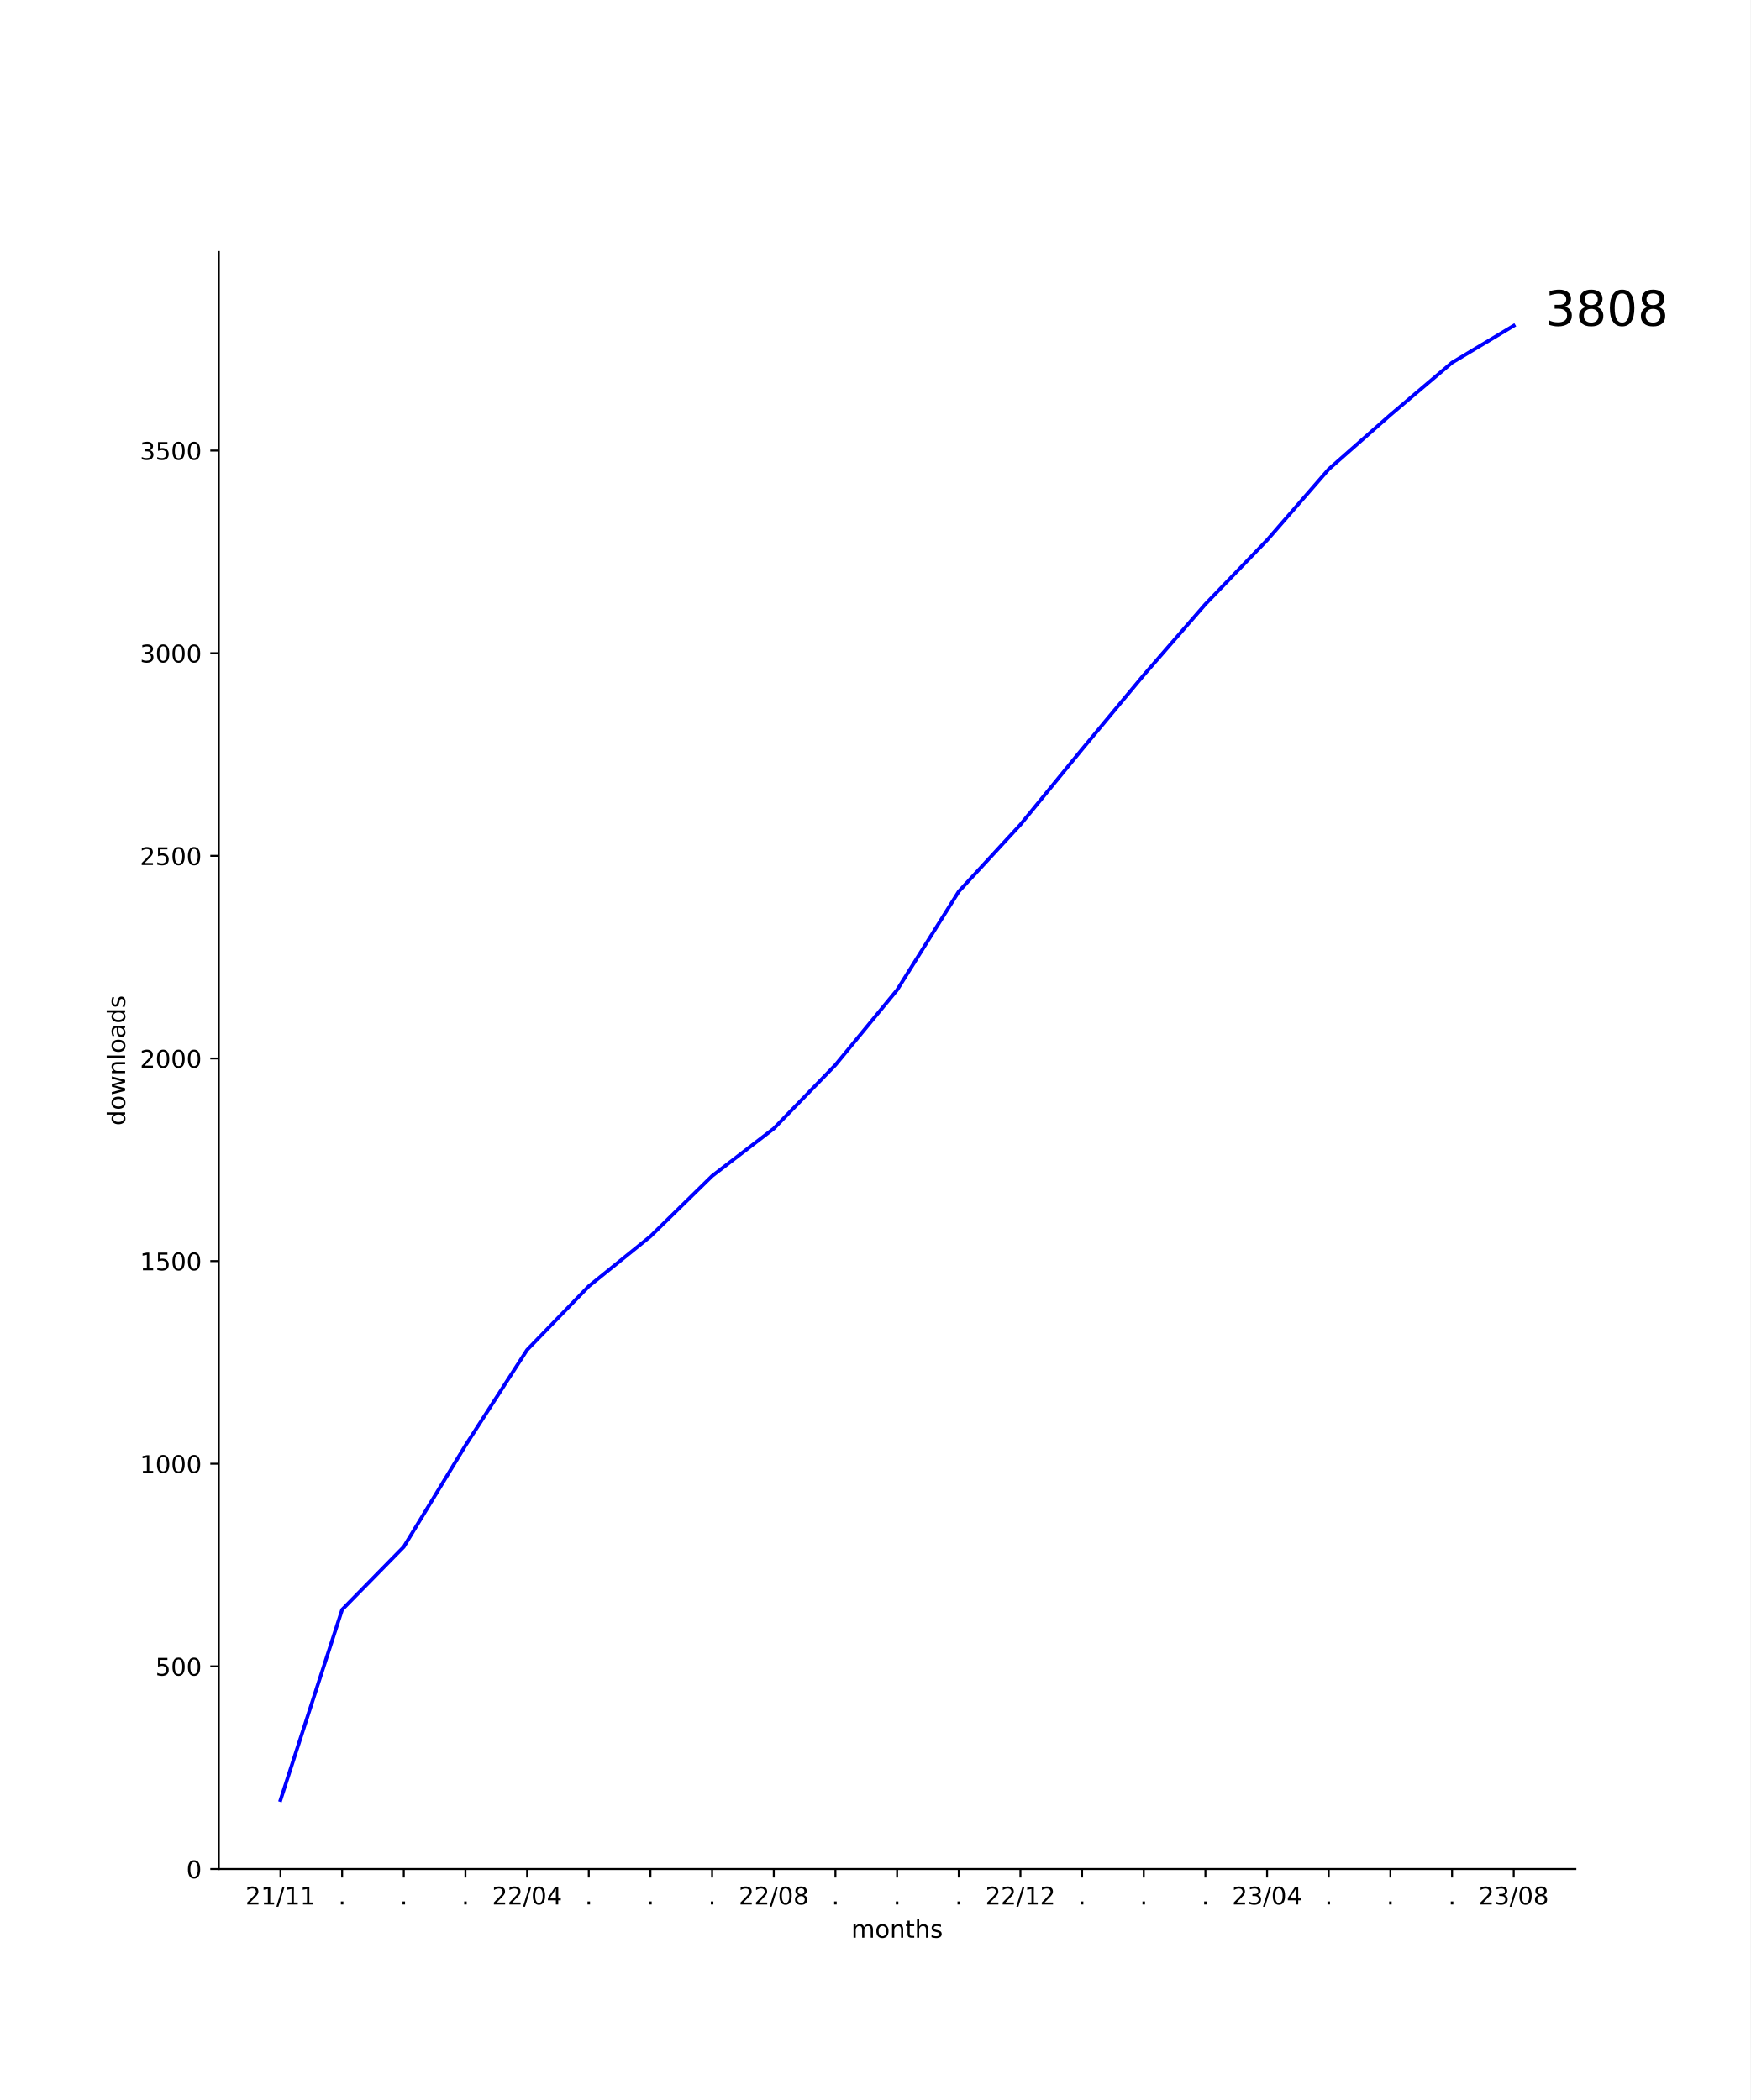
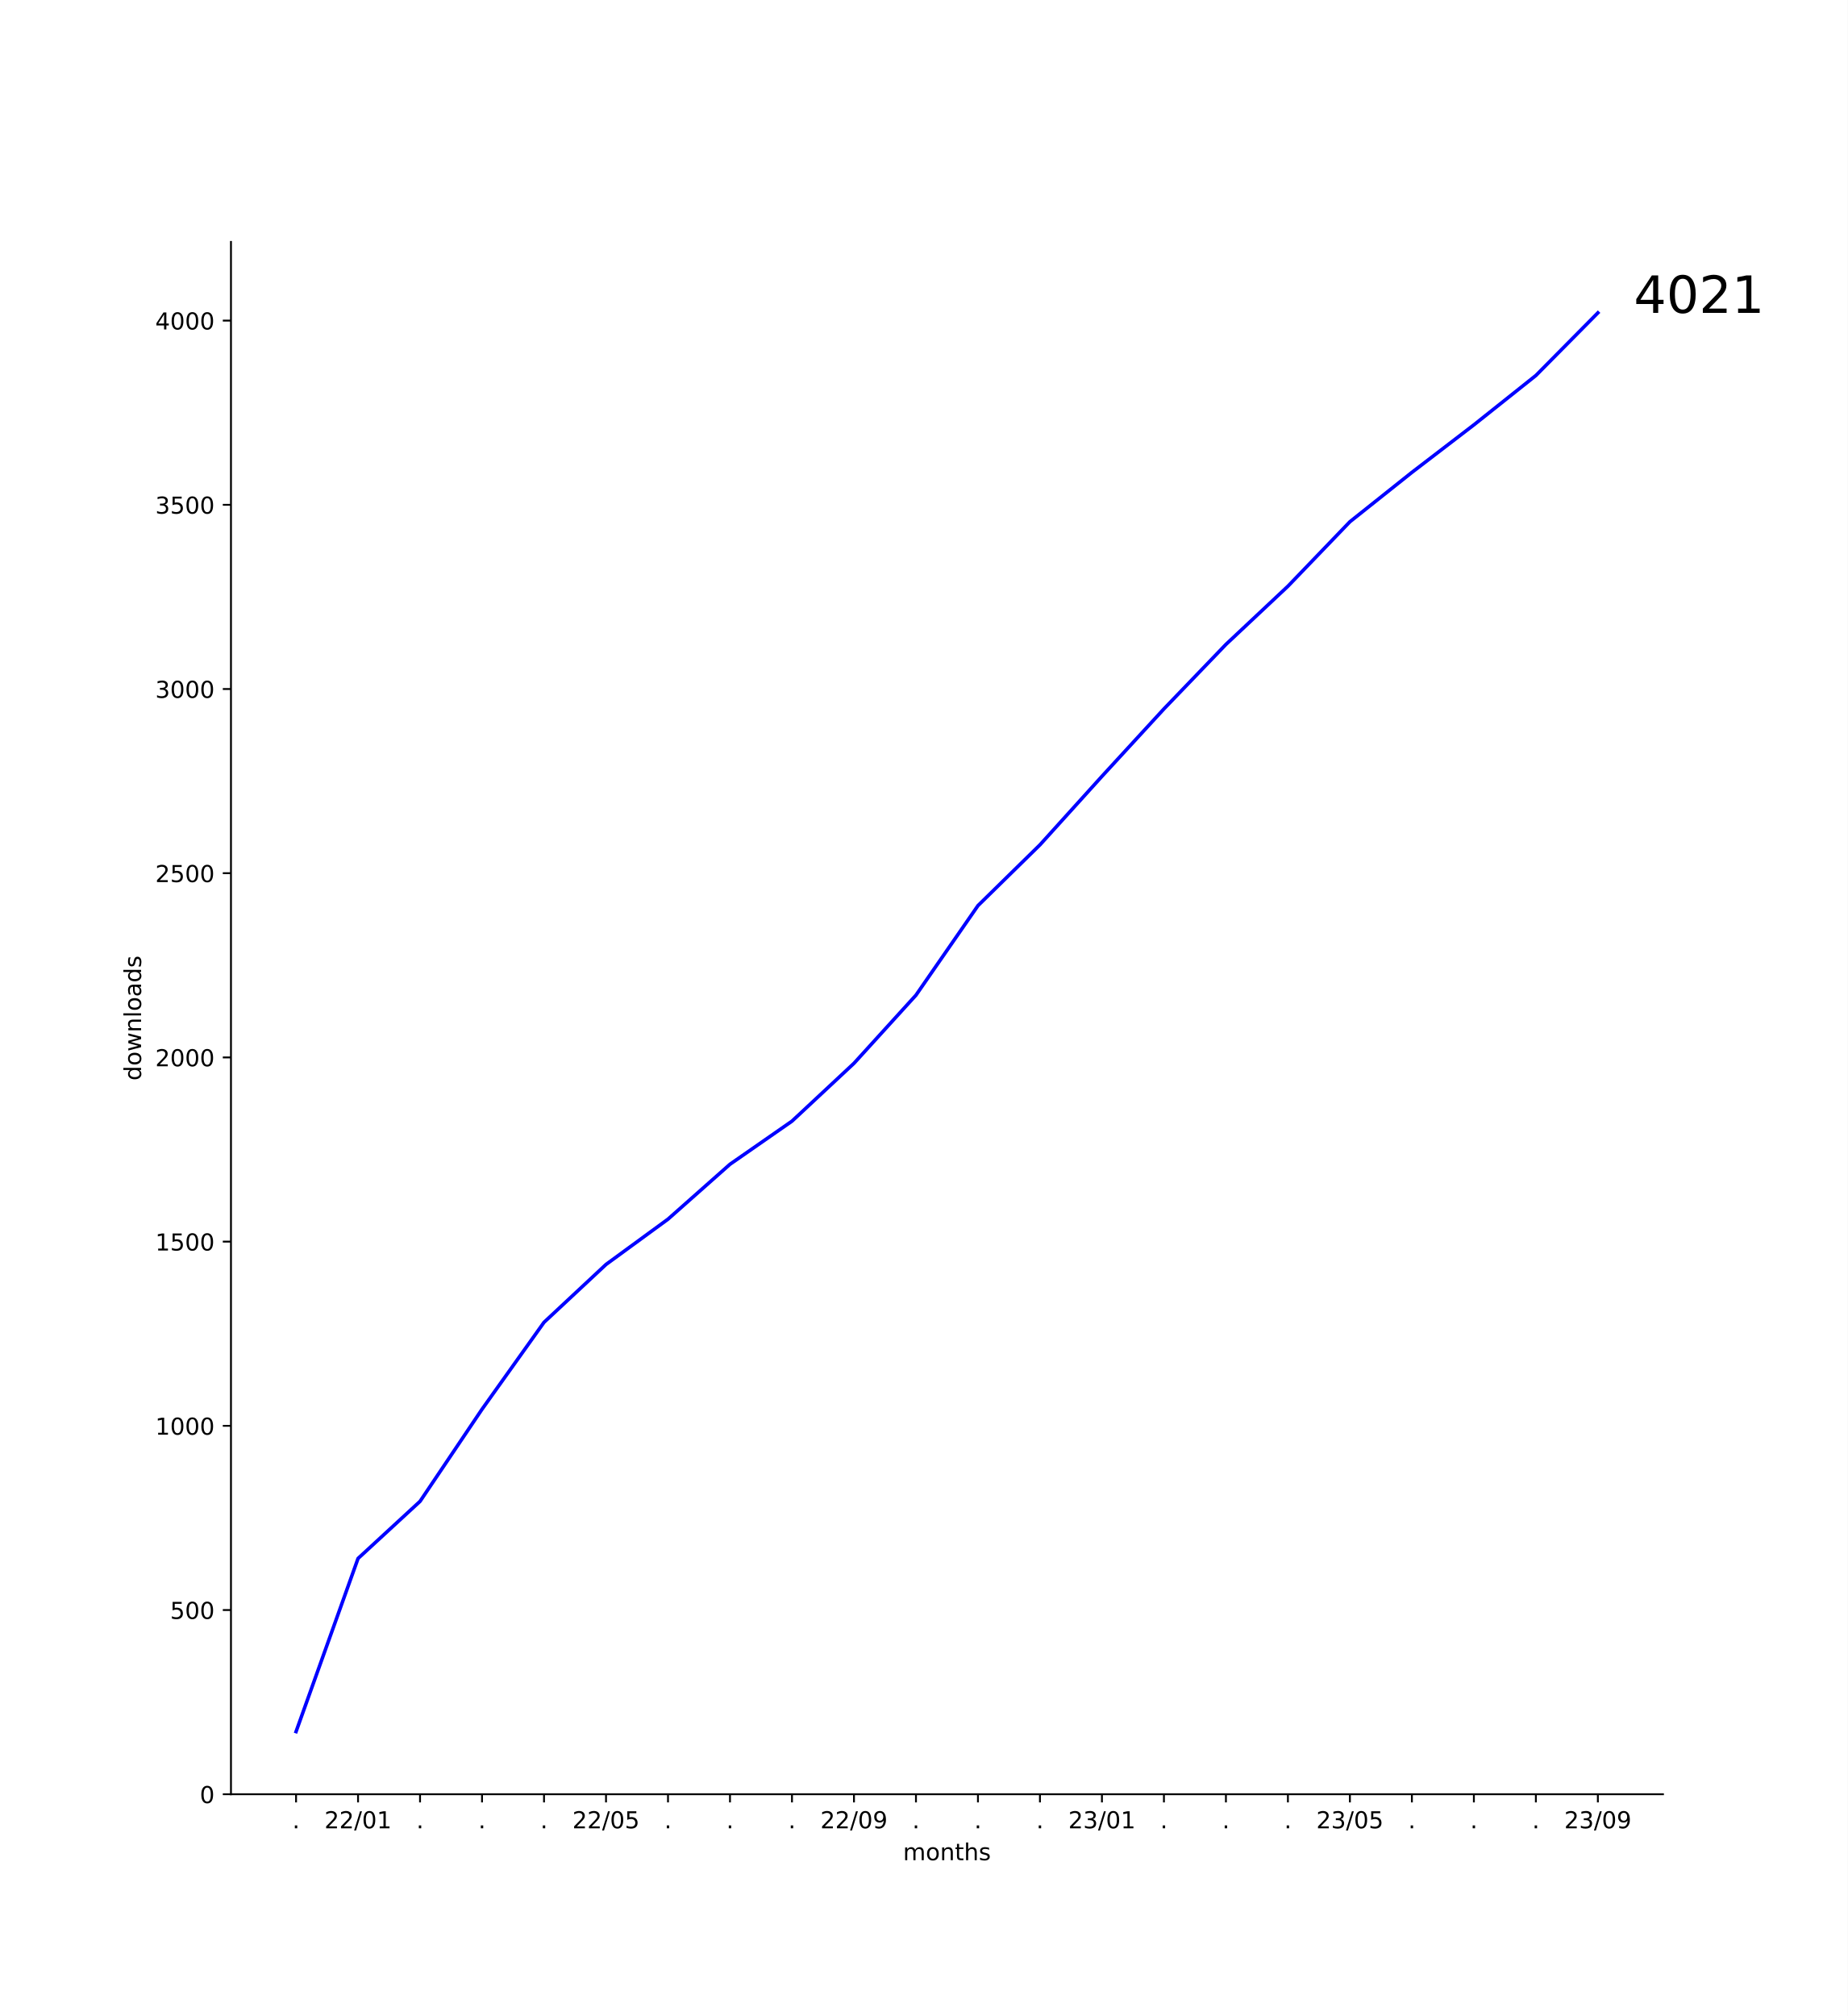
- <svg xmlns="http://www.w3.org/2000/svg" xmlns:xlink="http://www.w3.org/1999/xlink" width="720pt" height="864pt" viewBox="0 0 720 864" version="1.1">
+ <svg xmlns="http://www.w3.org/2000/svg" xmlns:xlink="http://www.w3.org/1999/xlink" width="792pt" height="864pt" viewBox="0 0 792 864" version="1.1">
  <defs>
    <style type="text/css">*{stroke-linejoin: round; stroke-linecap: butt}</style>
  </defs>
  <g id="figure_1">
    <g id="patch_1">
-       <path d="M 0 864  L 720 864  L 720 0  L 0 0  z " style="fill: #ffffff" />
+       <path d="M 0 864  L 792 864  L 792 0  L 0 0  z " style="fill: #ffffff" />
    </g>
    <g id="axes_1">
      <g id="patch_2">
-         <path d="M 90 768.96  L 648 768.96  L 648 103.68  L 90 103.68  z " style="fill: #ffffff" />
+         <path d="M 99 768.96  L 712.8 768.96  L 712.8 103.68  L 99 103.68  z " style="fill: #ffffff" />
      </g>
      <g id="matplotlib.axis_1">
        <g id="xtick_1">
          <g id="line2d_1">
            <defs>
-               <path id="mc03b14f658" d="M 0 0  L 0 3.5  " style="stroke: #000000; stroke-width: 0.8" />
+               <path id="mccfd20ce4d" d="M 0 0  L 0 3.5  " style="stroke: #000000; stroke-width: 0.8" />
            </defs>
            <g>
-               <use xlink:href="#mc03b14f658" x="115.364" y="768.96" style="stroke: #000000; stroke-width: 0.8" />
+               <use xlink:href="#mccfd20ce4d" x="126.9" y="768.96" style="stroke: #000000; stroke-width: 0.8" />
            </g>
          </g>
          <g id="text_1">
-             <g transform="translate(100.9543 783.5584)scale(0.1 -0.1)">
-               <defs>
-                 <path id="DejaVuSans-32" d="M 1228 531  L 3431 531  L 3431 0  L 469 0  L 469 531  Q 828 903 1448 1529  Q 2069 2156 2228 2338  Q 2531 2678 2651 2914  Q 2772 3150 2772 3378  Q 2772 3750 2511 3984  Q 2250 4219 1831 4219  Q 1534 4219 1204 4116  Q 875 4013 500 3803  L 500 4441  Q 881 4594 1212 4672  Q 1544 4750 1819 4750  Q 2544 4750 2975 4387  Q 3406 4025 3406 3419  Q 3406 3131 3298 2873  Q 3191 2616 2906 2266  Q 2828 2175 2409 1742  Q 1991 1309 1228 531  z " transform="scale(0.015625)" />
-                 <path id="DejaVuSans-31" d="M 794 531  L 1825 531  L 1825 4091  L 703 3866  L 703 4441  L 1819 4666  L 2450 4666  L 2450 531  L 3481 531  L 3481 0  L 794 0  L 794 531  z " transform="scale(0.015625)" />
-                 <path id="DejaVuSans-2f" d="M 1625 4666  L 2156 4666  L 531 -594  L 0 -594  L 1625 4666  z " transform="scale(0.015625)" />
-               </defs>
-               <use xlink:href="#DejaVuSans-32" />
-               <use xlink:href="#DejaVuSans-31" x="63.623" />
-               <use xlink:href="#DejaVuSans-2f" x="127.246" />
-               <use xlink:href="#DejaVuSans-31" x="160.938" />
-               <use xlink:href="#DejaVuSans-31" x="224.561" />
-             </g>
-           </g>
-         </g>
-         <g id="xtick_2">
-           <g id="line2d_2">
-             <g>
-               <use xlink:href="#mc03b14f658" x="140.727" y="768.96" style="stroke: #000000; stroke-width: 0.8" />
-             </g>
-           </g>
-           <g id="text_2">
-             <g transform="translate(139.1382 783.5584)scale(0.1 -0.1)">
+             <g transform="translate(125.3109 783.5584) scale(0.1 -0.1)">
              <defs>
                <path id="DejaVuSans-2e" d="M 684 794  L 1344 794  L 1344 0  L 684 0  L 684 794  z " transform="scale(0.015625)" />
              </defs>
              <use xlink:href="#DejaVuSans-2e" />
            </g>
          </g>
        </g>
-         <g id="xtick_3">
-           <g id="line2d_3">
-             <g>
-               <use xlink:href="#mc03b14f658" x="166.091" y="768.96" style="stroke: #000000; stroke-width: 0.8" />
-             </g>
-           </g>
-           <g id="text_3">
-             <g transform="translate(164.5018 783.5584)scale(0.1 -0.1)">
-               <use xlink:href="#DejaVuSans-2e" />
-             </g>
-           </g>
-         </g>
-         <g id="xtick_4">
-           <g id="line2d_4">
-             <g>
-               <use xlink:href="#mc03b14f658" x="191.455" y="768.96" style="stroke: #000000; stroke-width: 0.8" />
-             </g>
-           </g>
-           <g id="text_4">
-             <g transform="translate(189.8655 783.5584)scale(0.1 -0.1)">
-               <use xlink:href="#DejaVuSans-2e" />
-             </g>
-           </g>
-         </g>
-         <g id="xtick_5">
-           <g id="line2d_5">
-             <g>
-               <use xlink:href="#mc03b14f658" x="216.818" y="768.96" style="stroke: #000000; stroke-width: 0.8" />
-             </g>
-           </g>
-           <g id="text_5">
-             <g transform="translate(202.4088 783.5584)scale(0.1 -0.1)">
+         <g id="xtick_2">
+           <g id="line2d_2">
+             <g>
+               <use xlink:href="#mccfd20ce4d" x="153.471" y="768.96" style="stroke: #000000; stroke-width: 0.8" />
+             </g>
+           </g>
+           <g id="text_2">
+             <g transform="translate(139.0621 783.5584) scale(0.1 -0.1)">
              <defs>
+                 <path id="DejaVuSans-32" d="M 1228 531  L 3431 531  L 3431 0  L 469 0  L 469 531  Q 828 903 1448 1529  Q 2069 2156 2228 2338  Q 2531 2678 2651 2914  Q 2772 3150 2772 3378  Q 2772 3750 2511 3984  Q 2250 4219 1831 4219  Q 1534 4219 1204 4116  Q 875 4013 500 3803  L 500 4441  Q 881 4594 1212 4672  Q 1544 4750 1819 4750  Q 2544 4750 2975 4387  Q 3406 4025 3406 3419  Q 3406 3131 3298 2873  Q 3191 2616 2906 2266  Q 2828 2175 2409 1742  Q 1991 1309 1228 531  z " transform="scale(0.015625)" />
+                 <path id="DejaVuSans-2f" d="M 1625 4666  L 2156 4666  L 531 -594  L 0 -594  L 1625 4666  z " transform="scale(0.015625)" />
                <path id="DejaVuSans-30" d="M 2034 4250  Q 1547 4250 1301 3770  Q 1056 3291 1056 2328  Q 1056 1369 1301 889  Q 1547 409 2034 409  Q 2525 409 2770 889  Q 3016 1369 3016 2328  Q 3016 3291 2770 3770  Q 2525 4250 2034 4250  z M 2034 4750  Q 2819 4750 3233 4129  Q 3647 3509 3647 2328  Q 3647 1150 3233 529  Q 2819 -91 2034 -91  Q 1250 -91 836 529  Q 422 1150 422 2328  Q 422 3509 836 4129  Q 1250 4750 2034 4750  z " transform="scale(0.015625)" />
-                 <path id="DejaVuSans-34" d="M 2419 4116  L 825 1625  L 2419 1625  L 2419 4116  z M 2253 4666  L 3047 4666  L 3047 1625  L 3713 1625  L 3713 1100  L 3047 1100  L 3047 0  L 2419 0  L 2419 1100  L 313 1100  L 313 1709  L 2253 4666  z " transform="scale(0.015625)" />
+                 <path id="DejaVuSans-31" d="M 794 531  L 1825 531  L 1825 4091  L 703 3866  L 703 4441  L 1819 4666  L 2450 4666  L 2450 531  L 3481 531  L 3481 0  L 794 0  L 794 531  z " transform="scale(0.015625)" />
              </defs>
              <use xlink:href="#DejaVuSans-32" />
              <use xlink:href="#DejaVuSans-32" x="63.623" />
              <use xlink:href="#DejaVuSans-2f" x="127.246" />
              <use xlink:href="#DejaVuSans-30" x="160.938" />
-               <use xlink:href="#DejaVuSans-34" x="224.561" />
+               <use xlink:href="#DejaVuSans-31" x="224.561" />
+             </g>
+           </g>
+         </g>
+         <g id="xtick_3">
+           <g id="line2d_3">
+             <g>
+               <use xlink:href="#mccfd20ce4d" x="180.043" y="768.96" style="stroke: #000000; stroke-width: 0.8" />
+             </g>
+           </g>
+           <g id="text_3">
+             <g transform="translate(178.4538 783.5584) scale(0.1 -0.1)">
+               <use xlink:href="#DejaVuSans-2e" />
+             </g>
+           </g>
+         </g>
+         <g id="xtick_4">
+           <g id="line2d_4">
+             <g>
+               <use xlink:href="#mccfd20ce4d" x="206.614" y="768.96" style="stroke: #000000; stroke-width: 0.8" />
+             </g>
+           </g>
+           <g id="text_4">
+             <g transform="translate(205.0252 783.5584) scale(0.1 -0.1)">
+               <use xlink:href="#DejaVuSans-2e" />
+             </g>
+           </g>
+         </g>
+         <g id="xtick_5">
+           <g id="line2d_5">
+             <g>
+               <use xlink:href="#mccfd20ce4d" x="233.186" y="768.96" style="stroke: #000000; stroke-width: 0.8" />
+             </g>
+           </g>
+           <g id="text_5">
+             <g transform="translate(231.5967 783.5584) scale(0.1 -0.1)">
+               <use xlink:href="#DejaVuSans-2e" />
            </g>
          </g>
        </g>
        <g id="xtick_6">
          <g id="line2d_6">
            <g>
-               <use xlink:href="#mc03b14f658" x="242.182" y="768.96" style="stroke: #000000; stroke-width: 0.8" />
+               <use xlink:href="#mccfd20ce4d" x="259.757" y="768.96" style="stroke: #000000; stroke-width: 0.8" />
            </g>
          </g>
          <g id="text_6">
-             <g transform="translate(240.5928 783.5584)scale(0.1 -0.1)">
-               <use xlink:href="#DejaVuSans-2e" />
-             </g>
-           </g>
-         </g>
-         <g id="xtick_7">
-           <g id="line2d_7">
-             <g>
-               <use xlink:href="#mc03b14f658" x="267.545" y="768.96" style="stroke: #000000; stroke-width: 0.8" />
-             </g>
-           </g>
-           <g id="text_7">
-             <g transform="translate(265.9564 783.5584)scale(0.1 -0.1)">
-               <use xlink:href="#DejaVuSans-2e" />
-             </g>
-           </g>
-         </g>
-         <g id="xtick_8">
-           <g id="line2d_8">
-             <g>
-               <use xlink:href="#mc03b14f658" x="292.909" y="768.96" style="stroke: #000000; stroke-width: 0.8" />
-             </g>
-           </g>
-           <g id="text_8">
-             <g transform="translate(291.32 783.5584)scale(0.1 -0.1)">
-               <use xlink:href="#DejaVuSans-2e" />
-             </g>
-           </g>
-         </g>
-         <g id="xtick_9">
-           <g id="line2d_9">
-             <g>
-               <use xlink:href="#mc03b14f658" x="318.273" y="768.96" style="stroke: #000000; stroke-width: 0.8" />
-             </g>
-           </g>
-           <g id="text_9">
-             <g transform="translate(303.8634 783.5584)scale(0.1 -0.1)">
+             <g transform="translate(245.3478 783.5584) scale(0.1 -0.1)">
              <defs>
-                 <path id="DejaVuSans-38" d="M 2034 2216  Q 1584 2216 1326 1975  Q 1069 1734 1069 1313  Q 1069 891 1326 650  Q 1584 409 2034 409  Q 2484 409 2743 651  Q 3003 894 3003 1313  Q 3003 1734 2745 1975  Q 2488 2216 2034 2216  z M 1403 2484  Q 997 2584 770 2862  Q 544 3141 544 3541  Q 544 4100 942 4425  Q 1341 4750 2034 4750  Q 2731 4750 3128 4425  Q 3525 4100 3525 3541  Q 3525 3141 3298 2862  Q 3072 2584 2669 2484  Q 3125 2378 3379 2068  Q 3634 1759 3634 1313  Q 3634 634 3220 271  Q 2806 -91 2034 -91  Q 1263 -91 848 271  Q 434 634 434 1313  Q 434 1759 690 2068  Q 947 2378 1403 2484  z M 1172 3481  Q 1172 3119 1398 2916  Q 1625 2713 2034 2713  Q 2441 2713 2670 2916  Q 2900 3119 2900 3481  Q 2900 3844 2670 4047  Q 2441 4250 2034 4250  Q 1625 4250 1398 4047  Q 1172 3844 1172 3481  z " transform="scale(0.015625)" />
+                 <path id="DejaVuSans-35" d="M 691 4666  L 3169 4666  L 3169 4134  L 1269 4134  L 1269 2991  Q 1406 3038 1543 3061  Q 1681 3084 1819 3084  Q 2600 3084 3056 2656  Q 3513 2228 3513 1497  Q 3513 744 3044 326  Q 2575 -91 1722 -91  Q 1428 -91 1123 -41  Q 819 9 494 109  L 494 744  Q 775 591 1075 516  Q 1375 441 1709 441  Q 2250 441 2565 725  Q 2881 1009 2881 1497  Q 2881 1984 2565 2268  Q 2250 2553 1709 2553  Q 1456 2553 1204 2497  Q 953 2441 691 2322  L 691 4666  z " transform="scale(0.015625)" />
              </defs>
              <use xlink:href="#DejaVuSans-32" />
              <use xlink:href="#DejaVuSans-32" x="63.623" />
              <use xlink:href="#DejaVuSans-2f" x="127.246" />
              <use xlink:href="#DejaVuSans-30" x="160.938" />
-               <use xlink:href="#DejaVuSans-38" x="224.561" />
+               <use xlink:href="#DejaVuSans-35" x="224.561" />
+             </g>
+           </g>
+         </g>
+         <g id="xtick_7">
+           <g id="line2d_7">
+             <g>
+               <use xlink:href="#mccfd20ce4d" x="286.329" y="768.96" style="stroke: #000000; stroke-width: 0.8" />
+             </g>
+           </g>
+           <g id="text_7">
+             <g transform="translate(284.7395 783.5584) scale(0.1 -0.1)">
+               <use xlink:href="#DejaVuSans-2e" />
+             </g>
+           </g>
+         </g>
+         <g id="xtick_8">
+           <g id="line2d_8">
+             <g>
+               <use xlink:href="#mccfd20ce4d" x="312.9" y="768.96" style="stroke: #000000; stroke-width: 0.8" />
+             </g>
+           </g>
+           <g id="text_8">
+             <g transform="translate(311.3109 783.5584) scale(0.1 -0.1)">
+               <use xlink:href="#DejaVuSans-2e" />
+             </g>
+           </g>
+         </g>
+         <g id="xtick_9">
+           <g id="line2d_9">
+             <g>
+               <use xlink:href="#mccfd20ce4d" x="339.471" y="768.96" style="stroke: #000000; stroke-width: 0.8" />
+             </g>
+           </g>
+           <g id="text_9">
+             <g transform="translate(337.8824 783.5584) scale(0.1 -0.1)">
+               <use xlink:href="#DejaVuSans-2e" />
            </g>
          </g>
        </g>
        <g id="xtick_10">
          <g id="line2d_10">
            <g>
-               <use xlink:href="#mc03b14f658" x="343.636" y="768.96" style="stroke: #000000; stroke-width: 0.8" />
+               <use xlink:href="#mccfd20ce4d" x="366.043" y="768.96" style="stroke: #000000; stroke-width: 0.8" />
            </g>
          </g>
          <g id="text_10">
-             <g transform="translate(342.0473 783.5584)scale(0.1 -0.1)">
-               <use xlink:href="#DejaVuSans-2e" />
+             <g transform="translate(351.6335 783.5584) scale(0.1 -0.1)">
+               <defs>
+                 <path id="DejaVuSans-39" d="M 703 97  L 703 672  Q 941 559 1184 500  Q 1428 441 1663 441  Q 2288 441 2617 861  Q 2947 1281 2994 2138  Q 2813 1869 2534 1725  Q 2256 1581 1919 1581  Q 1219 1581 811 2004  Q 403 2428 403 3163  Q 403 3881 828 4315  Q 1253 4750 1959 4750  Q 2769 4750 3195 4129  Q 3622 3509 3622 2328  Q 3622 1225 3098 567  Q 2575 -91 1691 -91  Q 1453 -91 1209 -44  Q 966 3 703 97  z M 1959 2075  Q 2384 2075 2632 2365  Q 2881 2656 2881 3163  Q 2881 3666 2632 3958  Q 2384 4250 1959 4250  Q 1534 4250 1286 3958  Q 1038 3666 1038 3163  Q 1038 2656 1286 2365  Q 1534 2075 1959 2075  z " transform="scale(0.015625)" />
+               </defs>
+               <use xlink:href="#DejaVuSans-32" />
+               <use xlink:href="#DejaVuSans-32" x="63.623" />
+               <use xlink:href="#DejaVuSans-2f" x="127.246" />
+               <use xlink:href="#DejaVuSans-30" x="160.938" />
+               <use xlink:href="#DejaVuSans-39" x="224.561" />
            </g>
          </g>
        </g>
        <g id="xtick_11">
          <g id="line2d_11">
            <g>
-               <use xlink:href="#mc03b14f658" x="369" y="768.96" style="stroke: #000000; stroke-width: 0.8" />
+               <use xlink:href="#mccfd20ce4d" x="392.614" y="768.96" style="stroke: #000000; stroke-width: 0.8" />
            </g>
          </g>
          <g id="text_11">
-             <g transform="translate(367.4109 783.5584)scale(0.1 -0.1)">
+             <g transform="translate(391.0252 783.5584) scale(0.1 -0.1)">
              <use xlink:href="#DejaVuSans-2e" />
            </g>
          </g>
        </g>
        <g id="xtick_12">
          <g id="line2d_12">
            <g>
-               <use xlink:href="#mc03b14f658" x="394.364" y="768.96" style="stroke: #000000; stroke-width: 0.8" />
+               <use xlink:href="#mccfd20ce4d" x="419.186" y="768.96" style="stroke: #000000; stroke-width: 0.8" />
            </g>
          </g>
          <g id="text_12">
-             <g transform="translate(392.7746 783.5584)scale(0.1 -0.1)">
+             <g transform="translate(417.5967 783.5584) scale(0.1 -0.1)">
              <use xlink:href="#DejaVuSans-2e" />
            </g>
          </g>
        </g>
        <g id="xtick_13">
          <g id="line2d_13">
            <g>
-               <use xlink:href="#mc03b14f658" x="419.727" y="768.96" style="stroke: #000000; stroke-width: 0.8" />
+               <use xlink:href="#mccfd20ce4d" x="445.757" y="768.96" style="stroke: #000000; stroke-width: 0.8" />
            </g>
          </g>
          <g id="text_13">
-             <g transform="translate(405.3179 783.5584)scale(0.1 -0.1)">
-               <use xlink:href="#DejaVuSans-32" />
-               <use xlink:href="#DejaVuSans-32" x="63.623" />
-               <use xlink:href="#DejaVuSans-2f" x="127.246" />
-               <use xlink:href="#DejaVuSans-31" x="160.938" />
-               <use xlink:href="#DejaVuSans-32" x="224.561" />
+             <g transform="translate(444.1681 783.5584) scale(0.1 -0.1)">
+               <use xlink:href="#DejaVuSans-2e" />
            </g>
          </g>
        </g>
        <g id="xtick_14">
          <g id="line2d_14">
            <g>
-               <use xlink:href="#mc03b14f658" x="445.091" y="768.96" style="stroke: #000000; stroke-width: 0.8" />
+               <use xlink:href="#mccfd20ce4d" x="472.329" y="768.96" style="stroke: #000000; stroke-width: 0.8" />
            </g>
          </g>
          <g id="text_14">
-             <g transform="translate(443.5018 783.5584)scale(0.1 -0.1)">
-               <use xlink:href="#DejaVuSans-2e" />
-             </g>
-           </g>
-         </g>
-         <g id="xtick_15">
-           <g id="line2d_15">
-             <g>
-               <use xlink:href="#mc03b14f658" x="470.455" y="768.96" style="stroke: #000000; stroke-width: 0.8" />
-             </g>
-           </g>
-           <g id="text_15">
-             <g transform="translate(468.8655 783.5584)scale(0.1 -0.1)">
-               <use xlink:href="#DejaVuSans-2e" />
-             </g>
-           </g>
-         </g>
-         <g id="xtick_16">
-           <g id="line2d_16">
-             <g>
-               <use xlink:href="#mc03b14f658" x="495.818" y="768.96" style="stroke: #000000; stroke-width: 0.8" />
-             </g>
-           </g>
-           <g id="text_16">
-             <g transform="translate(494.2291 783.5584)scale(0.1 -0.1)">
-               <use xlink:href="#DejaVuSans-2e" />
-             </g>
-           </g>
-         </g>
-         <g id="xtick_17">
-           <g id="line2d_17">
-             <g>
-               <use xlink:href="#mc03b14f658" x="521.182" y="768.96" style="stroke: #000000; stroke-width: 0.8" />
-             </g>
-           </g>
-           <g id="text_17">
-             <g transform="translate(506.7724 783.5584)scale(0.1 -0.1)">
+             <g transform="translate(457.9192 783.5584) scale(0.1 -0.1)">
              <defs>
                <path id="DejaVuSans-33" d="M 2597 2516  Q 3050 2419 3304 2112  Q 3559 1806 3559 1356  Q 3559 666 3084 287  Q 2609 -91 1734 -91  Q 1441 -91 1130 -33  Q 819 25 488 141  L 488 750  Q 750 597 1062 519  Q 1375 441 1716 441  Q 2309 441 2620 675  Q 2931 909 2931 1356  Q 2931 1769 2642 2001  Q 2353 2234 1838 2234  L 1294 2234  L 1294 2753  L 1863 2753  Q 2328 2753 2575 2939  Q 2822 3125 2822 3475  Q 2822 3834 2567 4026  Q 2313 4219 1838 4219  Q 1578 4219 1281 4162  Q 984 4106 628 3988  L 628 4550  Q 988 4650 1302 4700  Q 1616 4750 1894 4750  Q 2613 4750 3031 4423  Q 3450 4097 3450 3541  Q 3450 3153 3228 2886  Q 3006 2619 2597 2516  z " transform="scale(0.015625)" />
              </defs>
              <use xlink:href="#DejaVuSans-32" />
              <use xlink:href="#DejaVuSans-33" x="63.623" />
              <use xlink:href="#DejaVuSans-2f" x="127.246" />
              <use xlink:href="#DejaVuSans-30" x="160.938" />
-               <use xlink:href="#DejaVuSans-34" x="224.561" />
+               <use xlink:href="#DejaVuSans-31" x="224.561" />
+             </g>
+           </g>
+         </g>
+         <g id="xtick_15">
+           <g id="line2d_15">
+             <g>
+               <use xlink:href="#mccfd20ce4d" x="498.9" y="768.96" style="stroke: #000000; stroke-width: 0.8" />
+             </g>
+           </g>
+           <g id="text_15">
+             <g transform="translate(497.3109 783.5584) scale(0.1 -0.1)">
+               <use xlink:href="#DejaVuSans-2e" />
+             </g>
+           </g>
+         </g>
+         <g id="xtick_16">
+           <g id="line2d_16">
+             <g>
+               <use xlink:href="#mccfd20ce4d" x="525.471" y="768.96" style="stroke: #000000; stroke-width: 0.8" />
+             </g>
+           </g>
+           <g id="text_16">
+             <g transform="translate(523.8824 783.5584) scale(0.1 -0.1)">
+               <use xlink:href="#DejaVuSans-2e" />
+             </g>
+           </g>
+         </g>
+         <g id="xtick_17">
+           <g id="line2d_17">
+             <g>
+               <use xlink:href="#mccfd20ce4d" x="552.043" y="768.96" style="stroke: #000000; stroke-width: 0.8" />
+             </g>
+           </g>
+           <g id="text_17">
+             <g transform="translate(550.4538 783.5584) scale(0.1 -0.1)">
+               <use xlink:href="#DejaVuSans-2e" />
            </g>
          </g>
        </g>
        <g id="xtick_18">
          <g id="line2d_18">
            <g>
-               <use xlink:href="#mc03b14f658" x="546.545" y="768.96" style="stroke: #000000; stroke-width: 0.8" />
+               <use xlink:href="#mccfd20ce4d" x="578.614" y="768.96" style="stroke: #000000; stroke-width: 0.8" />
            </g>
          </g>
          <g id="text_18">
-             <g transform="translate(544.9564 783.5584)scale(0.1 -0.1)">
-               <use xlink:href="#DejaVuSans-2e" />
-             </g>
-           </g>
-         </g>
-         <g id="xtick_19">
-           <g id="line2d_19">
-             <g>
-               <use xlink:href="#mc03b14f658" x="571.909" y="768.96" style="stroke: #000000; stroke-width: 0.8" />
-             </g>
-           </g>
-           <g id="text_19">
-             <g transform="translate(570.32 783.5584)scale(0.1 -0.1)">
-               <use xlink:href="#DejaVuSans-2e" />
-             </g>
-           </g>
-         </g>
-         <g id="xtick_20">
-           <g id="line2d_20">
-             <g>
-               <use xlink:href="#mc03b14f658" x="597.273" y="768.96" style="stroke: #000000; stroke-width: 0.8" />
-             </g>
-           </g>
-           <g id="text_20">
-             <g transform="translate(595.6837 783.5584)scale(0.1 -0.1)">
-               <use xlink:href="#DejaVuSans-2e" />
-             </g>
-           </g>
-         </g>
-         <g id="xtick_21">
-           <g id="line2d_21">
-             <g>
-               <use xlink:href="#mc03b14f658" x="622.636" y="768.96" style="stroke: #000000; stroke-width: 0.8" />
-             </g>
-           </g>
-           <g id="text_21">
-             <g transform="translate(608.227 783.5584)scale(0.1 -0.1)">
+             <g transform="translate(564.2049 783.5584) scale(0.1 -0.1)">
              <use xlink:href="#DejaVuSans-32" />
              <use xlink:href="#DejaVuSans-33" x="63.623" />
              <use xlink:href="#DejaVuSans-2f" x="127.246" />
              <use xlink:href="#DejaVuSans-30" x="160.938" />
-               <use xlink:href="#DejaVuSans-38" x="224.561" />
-             </g>
-           </g>
-         </g>
-         <g id="text_22">
-           <g transform="translate(350.168 797.2366)scale(0.1 -0.1)">
+               <use xlink:href="#DejaVuSans-35" x="224.561" />
+             </g>
+           </g>
+         </g>
+         <g id="xtick_19">
+           <g id="line2d_19">
+             <g>
+               <use xlink:href="#mccfd20ce4d" x="605.186" y="768.96" style="stroke: #000000; stroke-width: 0.8" />
+             </g>
+           </g>
+           <g id="text_19">
+             <g transform="translate(603.5967 783.5584) scale(0.1 -0.1)">
+               <use xlink:href="#DejaVuSans-2e" />
+             </g>
+           </g>
+         </g>
+         <g id="xtick_20">
+           <g id="line2d_20">
+             <g>
+               <use xlink:href="#mccfd20ce4d" x="631.757" y="768.96" style="stroke: #000000; stroke-width: 0.8" />
+             </g>
+           </g>
+           <g id="text_20">
+             <g transform="translate(630.1681 783.5584) scale(0.1 -0.1)">
+               <use xlink:href="#DejaVuSans-2e" />
+             </g>
+           </g>
+         </g>
+         <g id="xtick_21">
+           <g id="line2d_21">
+             <g>
+               <use xlink:href="#mccfd20ce4d" x="658.329" y="768.96" style="stroke: #000000; stroke-width: 0.8" />
+             </g>
+           </g>
+           <g id="text_21">
+             <g transform="translate(656.7395 783.5584) scale(0.1 -0.1)">
+               <use xlink:href="#DejaVuSans-2e" />
+             </g>
+           </g>
+         </g>
+         <g id="xtick_22">
+           <g id="line2d_22">
+             <g>
+               <use xlink:href="#mccfd20ce4d" x="684.9" y="768.96" style="stroke: #000000; stroke-width: 0.8" />
+             </g>
+           </g>
+           <g id="text_22">
+             <g transform="translate(670.4906 783.5584) scale(0.1 -0.1)">
+               <use xlink:href="#DejaVuSans-32" />
+               <use xlink:href="#DejaVuSans-33" x="63.623" />
+               <use xlink:href="#DejaVuSans-2f" x="127.246" />
+               <use xlink:href="#DejaVuSans-30" x="160.938" />
+               <use xlink:href="#DejaVuSans-39" x="224.561" />
+             </g>
+           </g>
+         </g>
+         <g id="text_23">
+           <g transform="translate(387.068 797.2366) scale(0.1 -0.1)">
            <defs>
              <path id="DejaVuSans-6d" d="M 3328 2828  Q 3544 3216 3844 3400  Q 4144 3584 4550 3584  Q 5097 3584 5394 3201  Q 5691 2819 5691 2113  L 5691 0  L 5113 0  L 5113 2094  Q 5113 2597 4934 2840  Q 4756 3084 4391 3084  Q 3944 3084 3684 2787  Q 3425 2491 3425 1978  L 3425 0  L 2847 0  L 2847 2094  Q 2847 2600 2669 2842  Q 2491 3084 2119 3084  Q 1678 3084 1418 2786  Q 1159 2488 1159 1978  L 1159 0  L 581 0  L 581 3500  L 1159 3500  L 1159 2956  Q 1356 3278 1631 3431  Q 1906 3584 2284 3584  Q 2666 3584 2933 3390  Q 3200 3197 3328 2828  z " transform="scale(0.015625)" />
              <path id="DejaVuSans-6f" d="M 1959 3097  Q 1497 3097 1228 2736  Q 959 2375 959 1747  Q 959 1119 1226 758  Q 1494 397 1959 397  Q 2419 397 2687 759  Q 2956 1122 2956 1747  Q 2956 2369 2687 2733  Q 2419 3097 1959 3097  z M 1959 3584  Q 2709 3584 3137 3096  Q 3566 2609 3566 1747  Q 3566 888 3137 398  Q 2709 -91 1959 -91  Q 1206 -91 779 398  Q 353 888 353 1747  Q 353 2609 779 3096  Q 1206 3584 1959 3584  z " transform="scale(0.015625)" />
              <path id="DejaVuSans-6e" d="M 3513 2113  L 3513 0  L 2938 0  L 2938 2094  Q 2938 2591 2744 2837  Q 2550 3084 2163 3084  Q 1697 3084 1428 2787  Q 1159 2491 1159 1978  L 1159 0  L 581 0  L 581 3500  L 1159 3500  L 1159 2956  Q 1366 3272 1645 3428  Q 1925 3584 2291 3584  Q 2894 3584 3203 3211  Q 3513 2838 3513 2113  z " transform="scale(0.015625)" />
              <path id="DejaVuSans-74" d="M 1172 4494  L 1172 3500  L 2356 3500  L 2356 3053  L 1172 3053  L 1172 1153  Q 1172 725 1289 603  Q 1406 481 1766 481  L 2356 481  L 2356 0  L 1766 0  Q 1100 0 847 248  Q 594 497 594 1153  L 594 3053  L 172 3053  L 172 3500  L 594 3500  L 594 4494  L 1172 4494  z " transform="scale(0.015625)" />
              <path id="DejaVuSans-68" d="M 3513 2113  L 3513 0  L 2938 0  L 2938 2094  Q 2938 2591 2744 2837  Q 2550 3084 2163 3084  Q 1697 3084 1428 2787  Q 1159 2491 1159 1978  L 1159 0  L 581 0  L 581 4863  L 1159 4863  L 1159 2956  Q 1366 3272 1645 3428  Q 1925 3584 2291 3584  Q 2894 3584 3203 3211  Q 3513 2838 3513 2113  z " transform="scale(0.015625)" />
              <path id="DejaVuSans-73" d="M 2834 3397  L 2834 2853  Q 2591 2978 2328 3040  Q 2066 3103 1784 3103  Q 1356 3103 1142 2972  Q 928 2841 928 2578  Q 928 2378 1081 2264  Q 1234 2150 1697 2047  L 1894 2003  Q 2506 1872 2764 1633  Q 3022 1394 3022 966  Q 3022 478 2636 193  Q 2250 -91 1575 -91  Q 1294 -91 989 -36  Q 684 19 347 128  L 347 722  Q 666 556 975 473  Q 1284 391 1588 391  Q 1994 391 2212 530  Q 2431 669 2431 922  Q 2431 1156 2273 1281  Q 2116 1406 1581 1522  L 1381 1569  Q 847 1681 609 1914  Q 372 2147 372 2553  Q 372 3047 722 3315  Q 1072 3584 1716 3584  Q 2034 3584 2315 3537  Q 2597 3491 2834 3397  z " transform="scale(0.015625)" />
            </defs>
            <use xlink:href="#DejaVuSans-6d" />
            <use xlink:href="#DejaVuSans-6f" x="97.412" />
            <use xlink:href="#DejaVuSans-6e" x="158.594" />
            <use xlink:href="#DejaVuSans-74" x="221.973" />
            <use xlink:href="#DejaVuSans-68" x="261.182" />
            <use xlink:href="#DejaVuSans-73" x="324.561" />
          </g>
        </g>
      </g>
      <g id="matplotlib.axis_2">
        <g id="ytick_1">
-           <g id="line2d_22">
+           <g id="line2d_23">
            <defs>
-               <path id="m2733566662" d="M 0 0  L -3.5 0  " style="stroke: #000000; stroke-width: 0.8" />
+               <path id="m8f04b5510e" d="M 0 0  L -3.5 0  " style="stroke: #000000; stroke-width: 0.8" />
            </defs>
            <g>
-               <use xlink:href="#m2733566662" x="90" y="768.96" style="stroke: #000000; stroke-width: 0.8" />
-             </g>
-           </g>
-           <g id="text_23">
-             <g transform="translate(76.6375 772.7592)scale(0.1 -0.1)">
+               <use xlink:href="#m8f04b5510e" x="99" y="768.96" style="stroke: #000000; stroke-width: 0.8" />
+             </g>
+           </g>
+           <g id="text_24">
+             <g transform="translate(85.6375 772.7592) scale(0.1 -0.1)">
              <use xlink:href="#DejaVuSans-30" />
            </g>
          </g>
        </g>
        <g id="ytick_2">
-           <g id="line2d_23">
-             <g>
-               <use xlink:href="#m2733566662" x="90" y="685.589" style="stroke: #000000; stroke-width: 0.8" />
-             </g>
-           </g>
-           <g id="text_24">
-             <g transform="translate(63.9125 689.3887)scale(0.1 -0.1)">
-               <defs>
-                 <path id="DejaVuSans-35" d="M 691 4666  L 3169 4666  L 3169 4134  L 1269 4134  L 1269 2991  Q 1406 3038 1543 3061  Q 1681 3084 1819 3084  Q 2600 3084 3056 2656  Q 3513 2228 3513 1497  Q 3513 744 3044 326  Q 2575 -91 1722 -91  Q 1428 -91 1123 -41  Q 819 9 494 109  L 494 744  Q 775 591 1075 516  Q 1375 441 1709 441  Q 2250 441 2565 725  Q 2881 1009 2881 1497  Q 2881 1984 2565 2268  Q 2250 2553 1709 2553  Q 1456 2553 1204 2497  Q 953 2441 691 2322  L 691 4666  z " transform="scale(0.015625)" />
-               </defs>
+           <g id="line2d_24">
+             <g>
+               <use xlink:href="#m8f04b5510e" x="99" y="690.015" style="stroke: #000000; stroke-width: 0.8" />
+             </g>
+           </g>
+           <g id="text_25">
+             <g transform="translate(72.9125 693.8139) scale(0.1 -0.1)">
              <use xlink:href="#DejaVuSans-35" />
              <use xlink:href="#DejaVuSans-30" x="63.623" />
              <use xlink:href="#DejaVuSans-30" x="127.246" />
            </g>
          </g>
        </g>
        <g id="ytick_3">
-           <g id="line2d_24">
-             <g>
-               <use xlink:href="#m2733566662" x="90" y="602.219" style="stroke: #000000; stroke-width: 0.8" />
-             </g>
-           </g>
-           <g id="text_25">
-             <g transform="translate(57.55 606.0182)scale(0.1 -0.1)">
+           <g id="line2d_25">
+             <g>
+               <use xlink:href="#m8f04b5510e" x="99" y="611.069" style="stroke: #000000; stroke-width: 0.8" />
+             </g>
+           </g>
+           <g id="text_26">
+             <g transform="translate(66.55 614.8686) scale(0.1 -0.1)">
              <use xlink:href="#DejaVuSans-31" />
              <use xlink:href="#DejaVuSans-30" x="63.623" />
              <use xlink:href="#DejaVuSans-30" x="127.246" />
              <use xlink:href="#DejaVuSans-30" x="190.869" />
            </g>
          </g>
        </g>
        <g id="ytick_4">
-           <g id="line2d_25">
-             <g>
-               <use xlink:href="#m2733566662" x="90" y="518.848" style="stroke: #000000; stroke-width: 0.8" />
-             </g>
-           </g>
-           <g id="text_26">
-             <g transform="translate(57.55 522.6477)scale(0.1 -0.1)">
+           <g id="line2d_26">
+             <g>
+               <use xlink:href="#m8f04b5510e" x="99" y="532.124" style="stroke: #000000; stroke-width: 0.8" />
+             </g>
+           </g>
+           <g id="text_27">
+             <g transform="translate(66.55 535.9233) scale(0.1 -0.1)">
              <use xlink:href="#DejaVuSans-31" />
              <use xlink:href="#DejaVuSans-35" x="63.623" />
              <use xlink:href="#DejaVuSans-30" x="127.246" />
              <use xlink:href="#DejaVuSans-30" x="190.869" />
            </g>
          </g>
        </g>
        <g id="ytick_5">
-           <g id="line2d_26">
-             <g>
-               <use xlink:href="#m2733566662" x="90" y="435.478" style="stroke: #000000; stroke-width: 0.8" />
-             </g>
-           </g>
-           <g id="text_27">
-             <g transform="translate(57.55 439.2772)scale(0.1 -0.1)">
+           <g id="line2d_27">
+             <g>
+               <use xlink:href="#m8f04b5510e" x="99" y="453.179" style="stroke: #000000; stroke-width: 0.8" />
+             </g>
+           </g>
+           <g id="text_28">
+             <g transform="translate(66.55 456.978) scale(0.1 -0.1)">
              <use xlink:href="#DejaVuSans-32" />
              <use xlink:href="#DejaVuSans-30" x="63.623" />
              <use xlink:href="#DejaVuSans-30" x="127.246" />
              <use xlink:href="#DejaVuSans-30" x="190.869" />
            </g>
          </g>
        </g>
        <g id="ytick_6">
-           <g id="line2d_27">
-             <g>
-               <use xlink:href="#m2733566662" x="90" y="352.107" style="stroke: #000000; stroke-width: 0.8" />
-             </g>
-           </g>
-           <g id="text_28">
-             <g transform="translate(57.55 355.9067)scale(0.1 -0.1)">
+           <g id="line2d_28">
+             <g>
+               <use xlink:href="#m8f04b5510e" x="99" y="374.233" style="stroke: #000000; stroke-width: 0.8" />
+             </g>
+           </g>
+           <g id="text_29">
+             <g transform="translate(66.55 378.0327) scale(0.1 -0.1)">
              <use xlink:href="#DejaVuSans-32" />
              <use xlink:href="#DejaVuSans-35" x="63.623" />
              <use xlink:href="#DejaVuSans-30" x="127.246" />
              <use xlink:href="#DejaVuSans-30" x="190.869" />
            </g>
          </g>
        </g>
        <g id="ytick_7">
-           <g id="line2d_28">
-             <g>
-               <use xlink:href="#m2733566662" x="90" y="268.737" style="stroke: #000000; stroke-width: 0.8" />
-             </g>
-           </g>
-           <g id="text_29">
-             <g transform="translate(57.55 272.5362)scale(0.1 -0.1)">
+           <g id="line2d_29">
+             <g>
+               <use xlink:href="#m8f04b5510e" x="99" y="295.288" style="stroke: #000000; stroke-width: 0.8" />
+             </g>
+           </g>
+           <g id="text_30">
+             <g transform="translate(66.55 299.0874) scale(0.1 -0.1)">
              <use xlink:href="#DejaVuSans-33" />
              <use xlink:href="#DejaVuSans-30" x="63.623" />
              <use xlink:href="#DejaVuSans-30" x="127.246" />
              <use xlink:href="#DejaVuSans-30" x="190.869" />
            </g>
          </g>
        </g>
        <g id="ytick_8">
-           <g id="line2d_29">
-             <g>
-               <use xlink:href="#m2733566662" x="90" y="185.366" style="stroke: #000000; stroke-width: 0.8" />
-             </g>
-           </g>
-           <g id="text_30">
-             <g transform="translate(57.55 189.1656)scale(0.1 -0.1)">
+           <g id="line2d_30">
+             <g>
+               <use xlink:href="#m8f04b5510e" x="99" y="216.343" style="stroke: #000000; stroke-width: 0.8" />
+             </g>
+           </g>
+           <g id="text_31">
+             <g transform="translate(66.55 220.1421) scale(0.1 -0.1)">
              <use xlink:href="#DejaVuSans-33" />
              <use xlink:href="#DejaVuSans-35" x="63.623" />
              <use xlink:href="#DejaVuSans-30" x="127.246" />
              <use xlink:href="#DejaVuSans-30" x="190.869" />
            </g>
          </g>
        </g>
-         <g id="text_31">
-           <g transform="translate(51.47031 463.1028)rotate(-90)scale(0.1 -0.1)">
+         <g id="ytick_9">
+           <g id="line2d_31">
+             <g>
+               <use xlink:href="#m8f04b5510e" x="99" y="137.398" style="stroke: #000000; stroke-width: 0.8" />
+             </g>
+           </g>
+           <g id="text_32">
+             <g transform="translate(66.55 141.1968) scale(0.1 -0.1)">
+               <defs>
+                 <path id="DejaVuSans-34" d="M 2419 4116  L 825 1625  L 2419 1625  L 2419 4116  z M 2253 4666  L 3047 4666  L 3047 1625  L 3713 1625  L 3713 1100  L 3047 1100  L 3047 0  L 2419 0  L 2419 1100  L 313 1100  L 313 1709  L 2253 4666  z " transform="scale(0.015625)" />
+               </defs>
+               <use xlink:href="#DejaVuSans-34" />
+               <use xlink:href="#DejaVuSans-30" x="63.623" />
+               <use xlink:href="#DejaVuSans-30" x="127.246" />
+               <use xlink:href="#DejaVuSans-30" x="190.869" />
+             </g>
+           </g>
+         </g>
+         <g id="text_33">
+           <g transform="translate(60.47031 463.1028) rotate(-90) scale(0.1 -0.1)">
            <defs>
              <path id="DejaVuSans-64" d="M 2906 2969  L 2906 4863  L 3481 4863  L 3481 0  L 2906 0  L 2906 525  Q 2725 213 2448 61  Q 2172 -91 1784 -91  Q 1150 -91 751 415  Q 353 922 353 1747  Q 353 2572 751 3078  Q 1150 3584 1784 3584  Q 2172 3584 2448 3432  Q 2725 3281 2906 2969  z M 947 1747  Q 947 1113 1208 752  Q 1469 391 1925 391  Q 2381 391 2643 752  Q 2906 1113 2906 1747  Q 2906 2381 2643 2742  Q 2381 3103 1925 3103  Q 1469 3103 1208 2742  Q 947 2381 947 1747  z " transform="scale(0.015625)" />
              <path id="DejaVuSans-77" d="M 269 3500  L 844 3500  L 1563 769  L 2278 3500  L 2956 3500  L 3675 769  L 4391 3500  L 4966 3500  L 4050 0  L 3372 0  L 2619 2869  L 1863 0  L 1184 0  L 269 3500  z " transform="scale(0.015625)" />
              <path id="DejaVuSans-6c" d="M 603 4863  L 1178 4863  L 1178 0  L 603 0  L 603 4863  z " transform="scale(0.015625)" />
              <path id="DejaVuSans-61" d="M 2194 1759  Q 1497 1759 1228 1600  Q 959 1441 959 1056  Q 959 750 1161 570  Q 1363 391 1709 391  Q 2188 391 2477 730  Q 2766 1069 2766 1631  L 2766 1759  L 2194 1759  z M 3341 1997  L 3341 0  L 2766 0  L 2766 531  Q 2569 213 2275 61  Q 1981 -91 1556 -91  Q 1019 -91 701 211  Q 384 513 384 1019  Q 384 1609 779 1909  Q 1175 2209 1959 2209  L 2766 2209  L 2766 2266  Q 2766 2663 2505 2880  Q 2244 3097 1772 3097  Q 1472 3097 1187 3025  Q 903 2953 641 2809  L 641 3341  Q 956 3463 1253 3523  Q 1550 3584 1831 3584  Q 2591 3584 2966 3190  Q 3341 2797 3341 1997  z " transform="scale(0.015625)" />
            </defs>
            <use xlink:href="#DejaVuSans-64" />
            <use xlink:href="#DejaVuSans-6f" x="63.477" />
            <use xlink:href="#DejaVuSans-77" x="124.658" />
            <use xlink:href="#DejaVuSans-6e" x="206.445" />
            <use xlink:href="#DejaVuSans-6c" x="269.824" />
            <use xlink:href="#DejaVuSans-6f" x="297.607" />
            <use xlink:href="#DejaVuSans-61" x="358.789" />
            <use xlink:href="#DejaVuSans-64" x="420.068" />
            <use xlink:href="#DejaVuSans-73" x="483.545" />
          </g>
        </g>
      </g>
-       <g id="line2d_30">
-         <path d="M 115.364 740.614  L 140.727 662.246  L 166.091 636.401  L 191.455 594.716  L 216.818 555.365  L 242.182 529.186  L 267.545 508.677  L 292.909 483.833  L 318.273 464.324  L 343.636 438.146  L 369 407.299  L 394.364 366.781  L 419.727 339.268  L 445.091 308.255  L 470.455 277.741  L 495.818 248.561  L 521.182 222.216  L 546.545 193.037  L 571.909 170.693  L 597.273 149.184  L 622.636 134.01  " clip-path="url(#p23db032841)" style="fill: none; stroke: #0000ff; stroke-width: 1.5; stroke-linecap: square" />
+       <g id="line2d_32">
+         <path d="M 126.9 742.119  L 153.471 667.91  L 180.043 643.437  L 206.614 603.964  L 233.186 566.702  L 259.757 541.913  L 286.329 522.493  L 312.9 498.967  L 339.471 480.494  L 366.043 455.705  L 392.614 426.495  L 419.186 388.128  L 445.757 362.076  L 472.329 332.708  L 498.9 303.814  L 525.471 276.183  L 552.043 251.237  L 578.614 223.606  L 605.186 202.448  L 631.757 182.081  L 658.329 160.923  L 684.9 134.082  " clip-path="url(#p70c2a047f2)" style="fill: none; stroke: #0000ff; stroke-width: 1.5; stroke-linecap: square" />
      </g>
      <g id="patch_3">
-         <path d="M 90 768.96  L 90 103.68  " style="fill: none; stroke: #000000; stroke-width: 0.8; stroke-linejoin: miter; stroke-linecap: square" />
+         <path d="M 99 768.96  L 99 103.68  " style="fill: none; stroke: #000000; stroke-width: 0.8; stroke-linejoin: miter; stroke-linecap: square" />
      </g>
      <g id="patch_4">
-         <path d="M 90 768.96  L 648 768.96  " style="fill: none; stroke: #000000; stroke-width: 0.8; stroke-linejoin: miter; stroke-linecap: square" />
-       </g>
-       <g id="text_32">
-         <g transform="translate(597.2727 134.0102)scale(0.2 -0.2)">
+         <path d="M 99 768.96  L 712.8 768.96  " style="fill: none; stroke: #000000; stroke-width: 0.8; stroke-linejoin: miter; stroke-linecap: square" />
+       </g>
+       <g id="text_34">
+         <g transform="translate(658.3286 134.0818) scale(0.22 -0.22)">
          <defs>
            <path id="DejaVuSans-20" transform="scale(0.015625)" />
          </defs>
          <use xlink:href="#DejaVuSans-20" />
          <use xlink:href="#DejaVuSans-20" x="31.787" />
          <use xlink:href="#DejaVuSans-20" x="63.574" />
          <use xlink:href="#DejaVuSans-20" x="95.361" />
          <use xlink:href="#DejaVuSans-20" x="127.148" />
          <use xlink:href="#DejaVuSans-20" x="158.936" />
-           <use xlink:href="#DejaVuSans-33" x="190.723" />
-           <use xlink:href="#DejaVuSans-38" x="254.346" />
-           <use xlink:href="#DejaVuSans-30" x="317.969" />
-           <use xlink:href="#DejaVuSans-38" x="381.592" />
+           <use xlink:href="#DejaVuSans-34" x="190.723" />
+           <use xlink:href="#DejaVuSans-30" x="254.346" />
+           <use xlink:href="#DejaVuSans-32" x="317.969" />
+           <use xlink:href="#DejaVuSans-31" x="381.592" />
        </g>
      </g>
    </g>
  </g>
  <defs>
-     <clipPath id="p23db032841">
-       <rect x="90" y="103.68" width="558" height="665.28" />
+     <clipPath id="p70c2a047f2">
+       <rect x="99" y="103.68" width="613.8" height="665.28" />
    </clipPath>
  </defs>
</svg>
